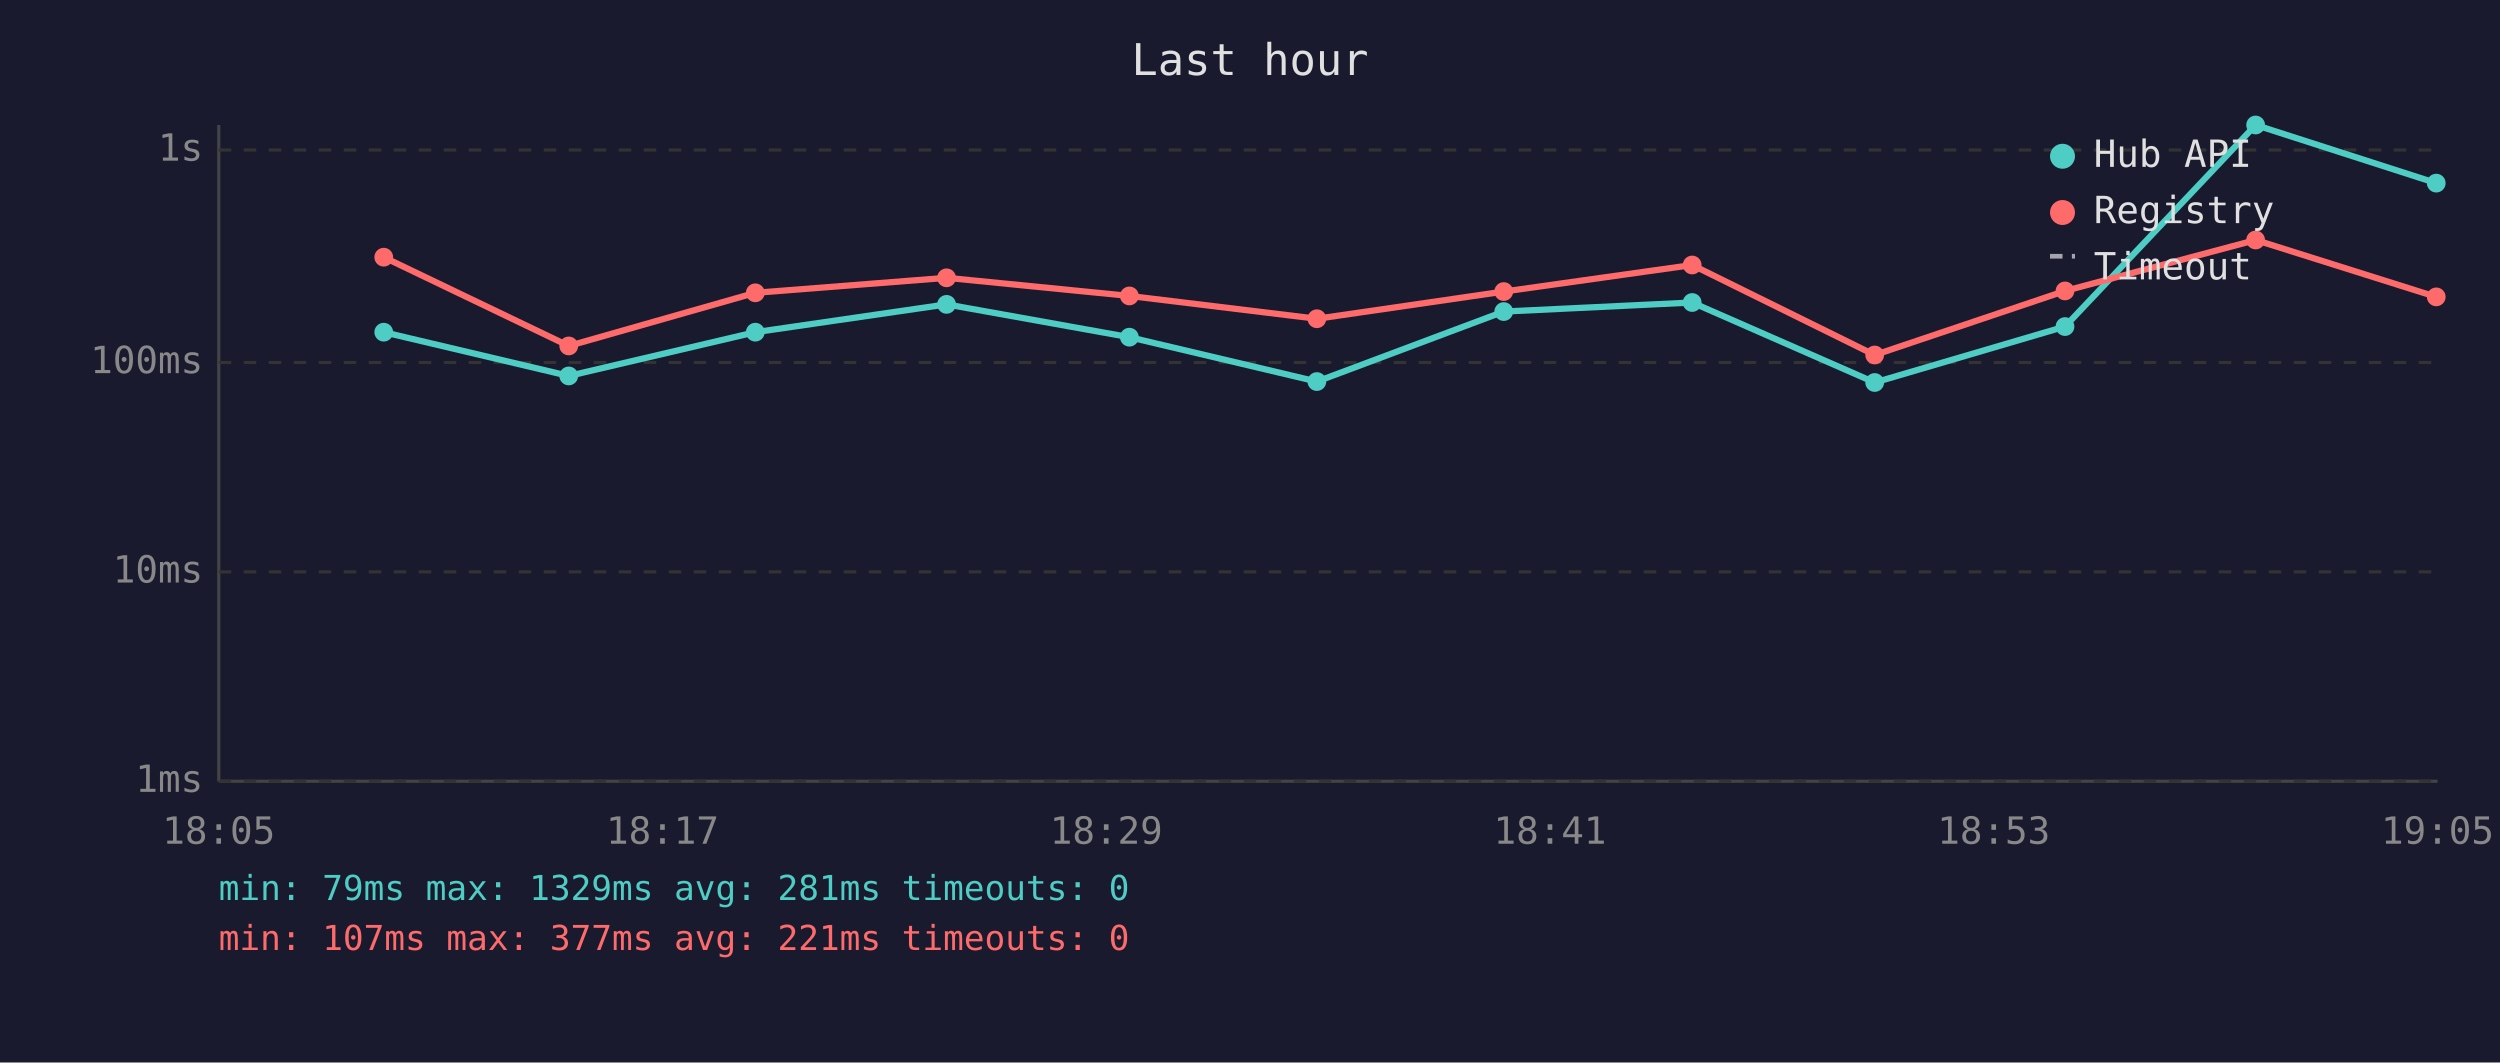
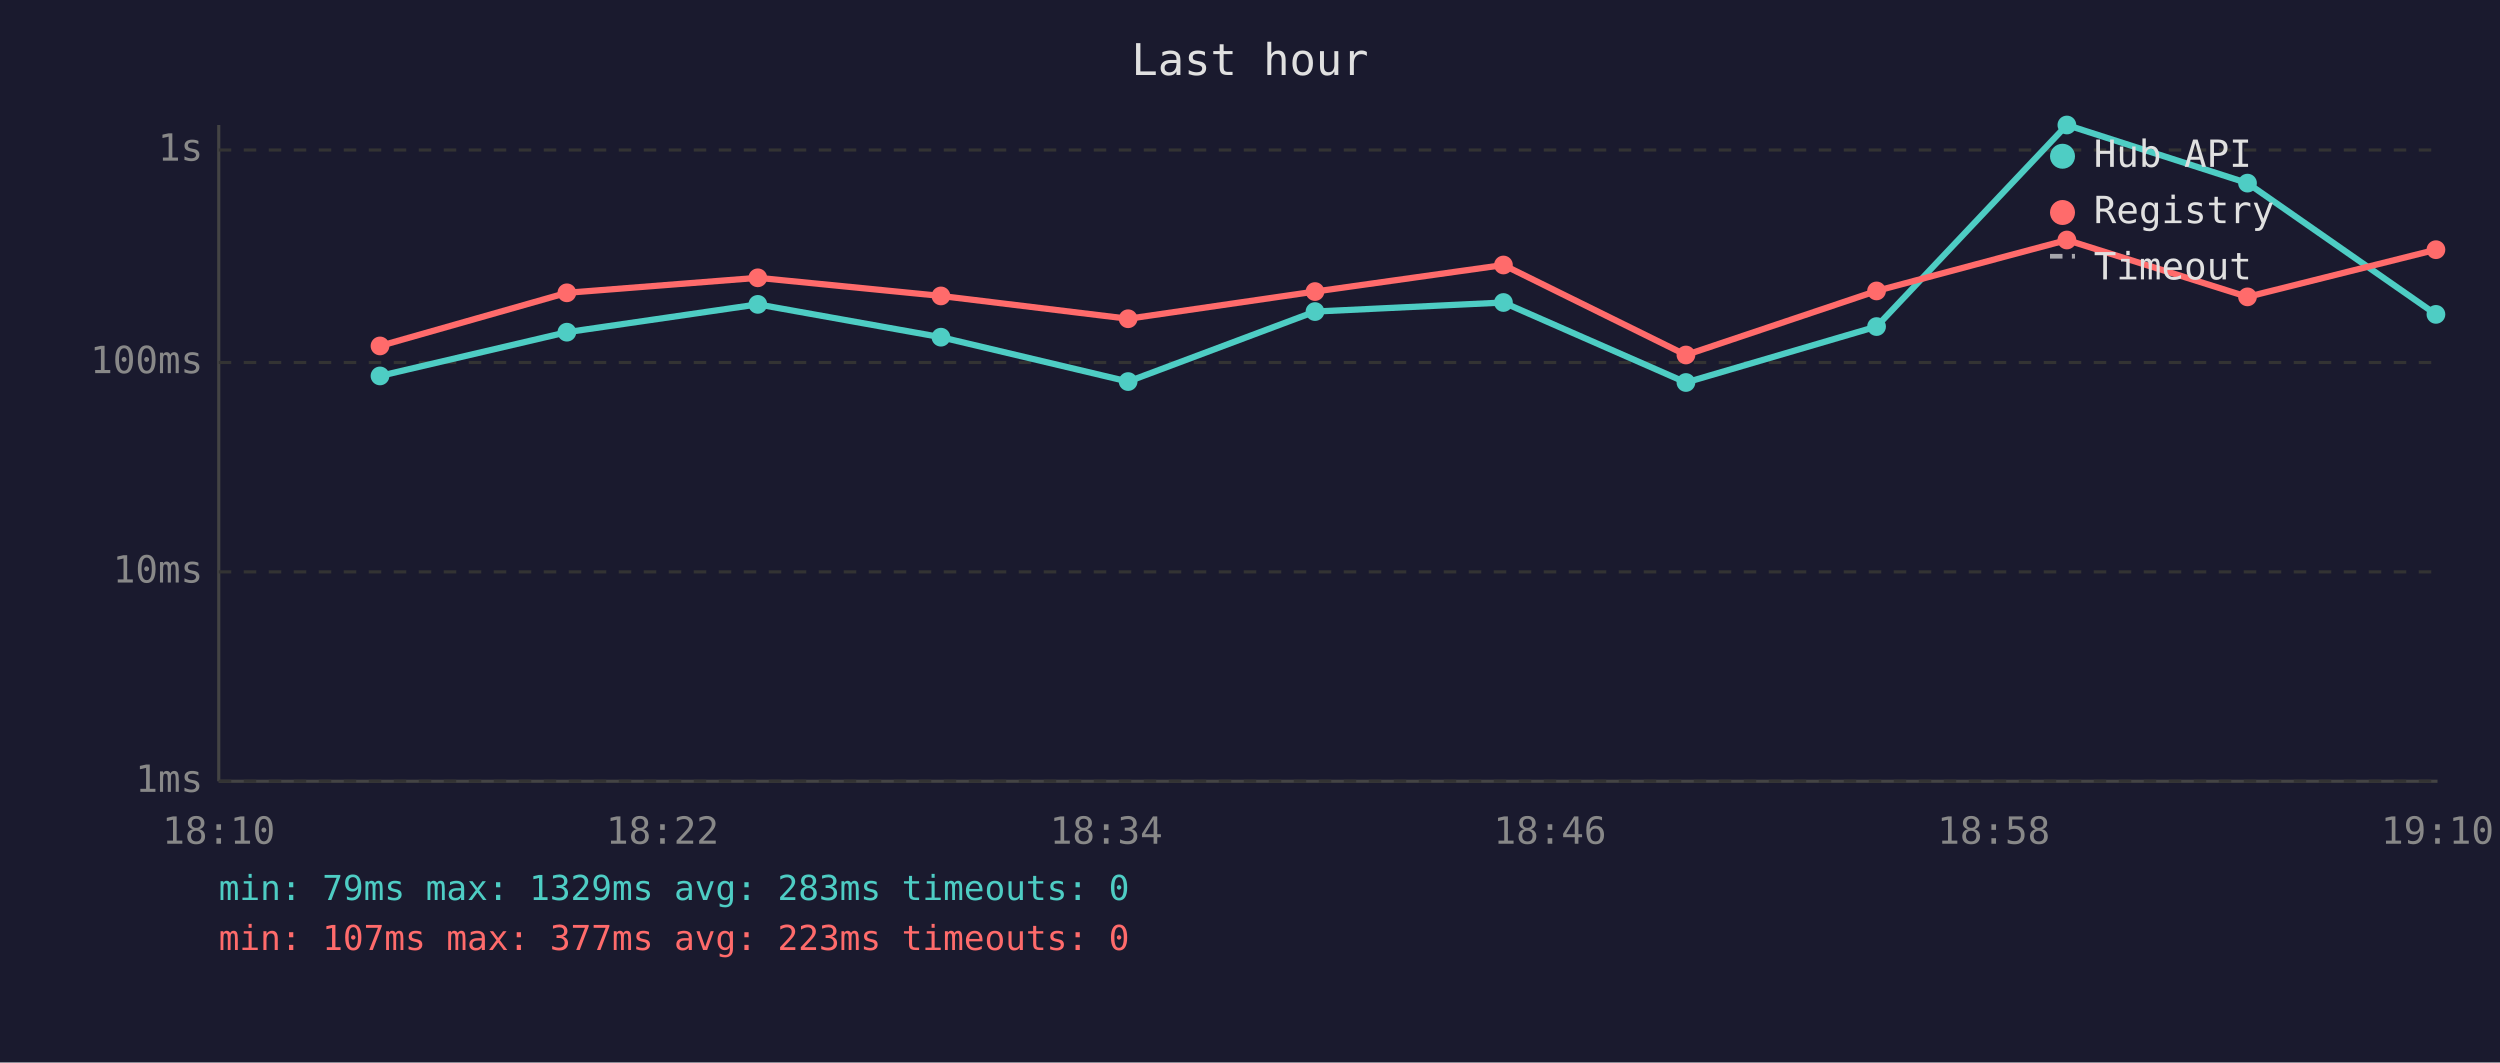
<svg xmlns="http://www.w3.org/2000/svg" viewBox="0 0 800 340" font-family="monospace" font-size="12">
  <rect width="800" height="340" fill="#1a1a2e" />
  <text x="400" y="24" fill="#e0e0e0" font-size="14" text-anchor="middle">Last hour</text>
  <line x1="70" y1="40" x2="70" y2="250" stroke="#444" stroke-width="1" />
  <line x1="70" y1="250" x2="780" y2="250" stroke="#444" stroke-width="1" />
  <line x1="70" y1="250" x2="780" y2="250" stroke="#333" stroke-width="1" stroke-dasharray="4" />
  <text x="65" y="250" fill="#888" text-anchor="end" dominant-baseline="middle">1ms</text>
  <line x1="70" y1="183" x2="780" y2="183" stroke="#333" stroke-width="1" stroke-dasharray="4" />
  <text x="65" y="183" fill="#888" text-anchor="end" dominant-baseline="middle">10ms</text>
  <line x1="70" y1="116" x2="780" y2="116" stroke="#333" stroke-width="1" stroke-dasharray="4" />
  <text x="65" y="116" fill="#888" text-anchor="end" dominant-baseline="middle">100ms</text>
  <line x1="70" y1="48" x2="780" y2="48" stroke="#333" stroke-width="1" stroke-dasharray="4" />
  <text x="65" y="48" fill="#888" text-anchor="end" dominant-baseline="middle">1s</text>
-   <text x="70" y="270" fill="#888" text-anchor="middle">18:05</text>
-   <text x="212" y="270" fill="#888" text-anchor="middle">18:17</text>
-   <text x="354" y="270" fill="#888" text-anchor="middle">18:29</text>
-   <text x="496" y="270" fill="#888" text-anchor="middle">18:41</text>
-   <text x="638" y="270" fill="#888" text-anchor="middle">18:53</text>
-   <text x="780" y="270" fill="#888" text-anchor="middle">19:05</text>
-   <polyline points="122.8,106.3 182.0,120.3 241.7,106.3 302.9,97.4 361.4,107.9 421.4,122.1 481.2,99.7 541.5,96.8 599.9,122.4 660.8,104.5 721.8,40.0 779.6,58.6" fill="none" stroke="#4ecdc4" stroke-width="2" opacity="1" />
-   <circle cx="122.8" cy="106.3" r="3" fill="#4ecdc4" />
-   <circle cx="182.0" cy="120.3" r="3" fill="#4ecdc4" />
-   <circle cx="241.7" cy="106.3" r="3" fill="#4ecdc4" />
-   <circle cx="302.9" cy="97.4" r="3" fill="#4ecdc4" />
-   <circle cx="361.4" cy="107.9" r="3" fill="#4ecdc4" />
-   <circle cx="421.4" cy="122.1" r="3" fill="#4ecdc4" />
-   <circle cx="481.2" cy="99.7" r="3" fill="#4ecdc4" />
-   <circle cx="541.5" cy="96.8" r="3" fill="#4ecdc4" />
-   <circle cx="599.9" cy="122.4" r="3" fill="#4ecdc4" />
-   <circle cx="660.8" cy="104.5" r="3" fill="#4ecdc4" />
-   <circle cx="721.8" cy="40.0" r="3" fill="#4ecdc4" />
-   <circle cx="779.6" cy="58.6" r="3" fill="#4ecdc4" />
-   <polyline points="122.8,82.3 182.0,110.7 241.7,93.7 302.9,88.9 361.4,94.7 421.4,102.0 481.2,93.3 541.5,84.8 599.9,113.6 660.8,93.1 721.8,76.8 779.6,95.0" fill="none" stroke="#ff6b6b" stroke-width="2" opacity="1" />
-   <circle cx="122.8" cy="82.3" r="3" fill="#ff6b6b" />
-   <circle cx="182.0" cy="110.7" r="3" fill="#ff6b6b" />
-   <circle cx="241.7" cy="93.7" r="3" fill="#ff6b6b" />
-   <circle cx="302.9" cy="88.9" r="3" fill="#ff6b6b" />
-   <circle cx="361.4" cy="94.7" r="3" fill="#ff6b6b" />
-   <circle cx="421.4" cy="102.0" r="3" fill="#ff6b6b" />
-   <circle cx="481.2" cy="93.3" r="3" fill="#ff6b6b" />
-   <circle cx="541.5" cy="84.8" r="3" fill="#ff6b6b" />
-   <circle cx="599.9" cy="113.6" r="3" fill="#ff6b6b" />
-   <circle cx="660.8" cy="93.1" r="3" fill="#ff6b6b" />
-   <circle cx="721.8" cy="76.8" r="3" fill="#ff6b6b" />
-   <circle cx="779.6" cy="95.0" r="3" fill="#ff6b6b" />
+   <text x="70" y="270" fill="#888" text-anchor="middle">18:10</text>
+   <text x="212" y="270" fill="#888" text-anchor="middle">18:22</text>
+   <text x="354" y="270" fill="#888" text-anchor="middle">18:34</text>
+   <text x="496" y="270" fill="#888" text-anchor="middle">18:46</text>
+   <text x="638" y="270" fill="#888" text-anchor="middle">18:58</text>
+   <text x="780" y="270" fill="#888" text-anchor="middle">19:10</text>
+   <polyline points="121.6,120.3 181.4,106.3 242.5,97.4 301.1,107.9 361.0,122.1 420.8,99.7 481.1,96.8 539.5,122.4 600.5,104.5 661.4,40.0 719.2,58.6 779.5,100.6" fill="none" stroke="#4ecdc4" stroke-width="2" opacity="1" />
+   <circle cx="121.6" cy="120.3" r="3" fill="#4ecdc4" />
+   <circle cx="181.4" cy="106.3" r="3" fill="#4ecdc4" />
+   <circle cx="242.5" cy="97.4" r="3" fill="#4ecdc4" />
+   <circle cx="301.1" cy="107.9" r="3" fill="#4ecdc4" />
+   <circle cx="361.0" cy="122.1" r="3" fill="#4ecdc4" />
+   <circle cx="420.8" cy="99.7" r="3" fill="#4ecdc4" />
+   <circle cx="481.1" cy="96.8" r="3" fill="#4ecdc4" />
+   <circle cx="539.5" cy="122.4" r="3" fill="#4ecdc4" />
+   <circle cx="600.5" cy="104.5" r="3" fill="#4ecdc4" />
+   <circle cx="661.4" cy="40.0" r="3" fill="#4ecdc4" />
+   <circle cx="719.2" cy="58.6" r="3" fill="#4ecdc4" />
+   <circle cx="779.5" cy="100.6" r="3" fill="#4ecdc4" />
+   <polyline points="121.6,110.7 181.4,93.7 242.5,88.9 301.1,94.7 361.0,102.0 420.8,93.3 481.1,84.8 539.5,113.6 600.5,93.1 661.4,76.8 719.2,95.0 779.5,79.9" fill="none" stroke="#ff6b6b" stroke-width="2" opacity="1" />
+   <circle cx="121.6" cy="110.7" r="3" fill="#ff6b6b" />
+   <circle cx="181.4" cy="93.7" r="3" fill="#ff6b6b" />
+   <circle cx="242.5" cy="88.9" r="3" fill="#ff6b6b" />
+   <circle cx="301.1" cy="94.7" r="3" fill="#ff6b6b" />
+   <circle cx="361.0" cy="102.0" r="3" fill="#ff6b6b" />
+   <circle cx="420.8" cy="93.3" r="3" fill="#ff6b6b" />
+   <circle cx="481.1" cy="84.8" r="3" fill="#ff6b6b" />
+   <circle cx="539.5" cy="113.6" r="3" fill="#ff6b6b" />
+   <circle cx="600.5" cy="93.1" r="3" fill="#ff6b6b" />
+   <circle cx="661.4" cy="76.8" r="3" fill="#ff6b6b" />
+   <circle cx="719.2" cy="95.0" r="3" fill="#ff6b6b" />
+   <circle cx="779.5" cy="79.9" r="3" fill="#ff6b6b" />
  <circle cx="660" cy="50" r="4" fill="#4ecdc4" />
  <text x="670" y="50" fill="#e0e0e0" dominant-baseline="middle">Hub API</text>
  <circle cx="660" cy="68" r="4" fill="#ff6b6b" />
  <text x="670" y="68" fill="#e0e0e0" dominant-baseline="middle">Registry</text>
  <line x1="656" y1="82" x2="664" y2="82" stroke="#e0e0e0" stroke-width="1.5" stroke-dasharray="4,3" opacity="0.7" />
  <text x="670" y="86" fill="#e0e0e0" dominant-baseline="middle">Timeout</text>
-   <text x="70" y="288" fill="#4ecdc4" font-size="11">min: 79ms  max: 1329ms  avg: 281ms  timeouts: 0</text>
-   <text x="70" y="304" fill="#ff6b6b" font-size="11">min: 107ms  max: 377ms  avg: 221ms  timeouts: 0</text>
+   <text x="70" y="288" fill="#4ecdc4" font-size="11">min: 79ms  max: 1329ms  avg: 283ms  timeouts: 0</text>
+   <text x="70" y="304" fill="#ff6b6b" font-size="11">min: 107ms  max: 377ms  avg: 223ms  timeouts: 0</text>
</svg>
